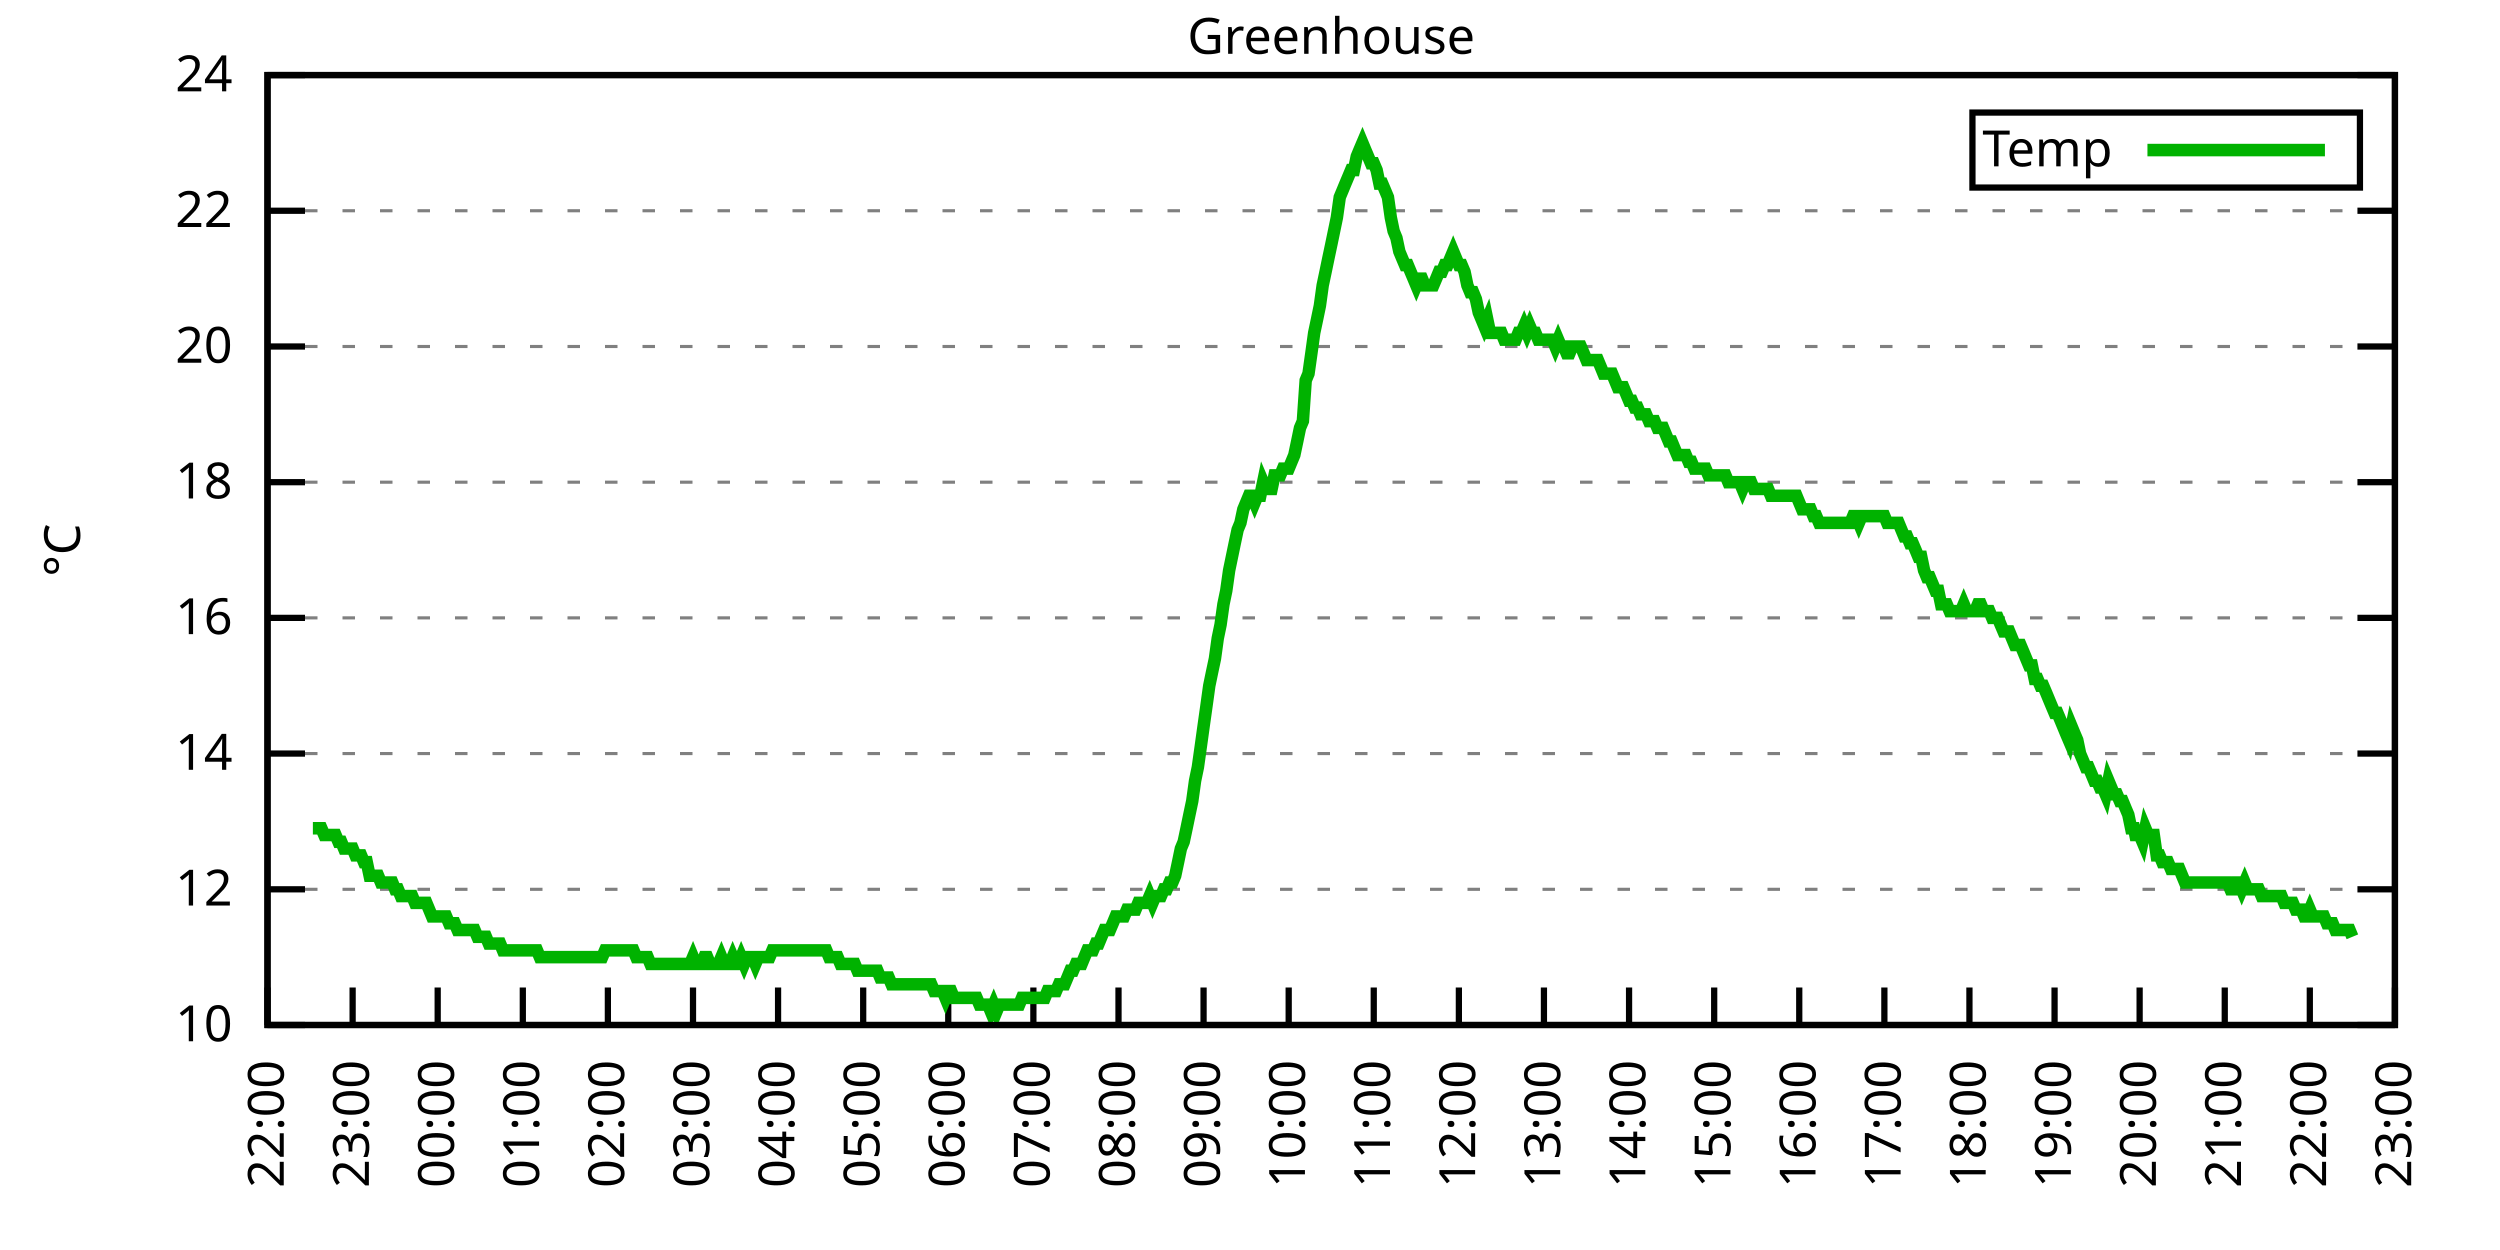
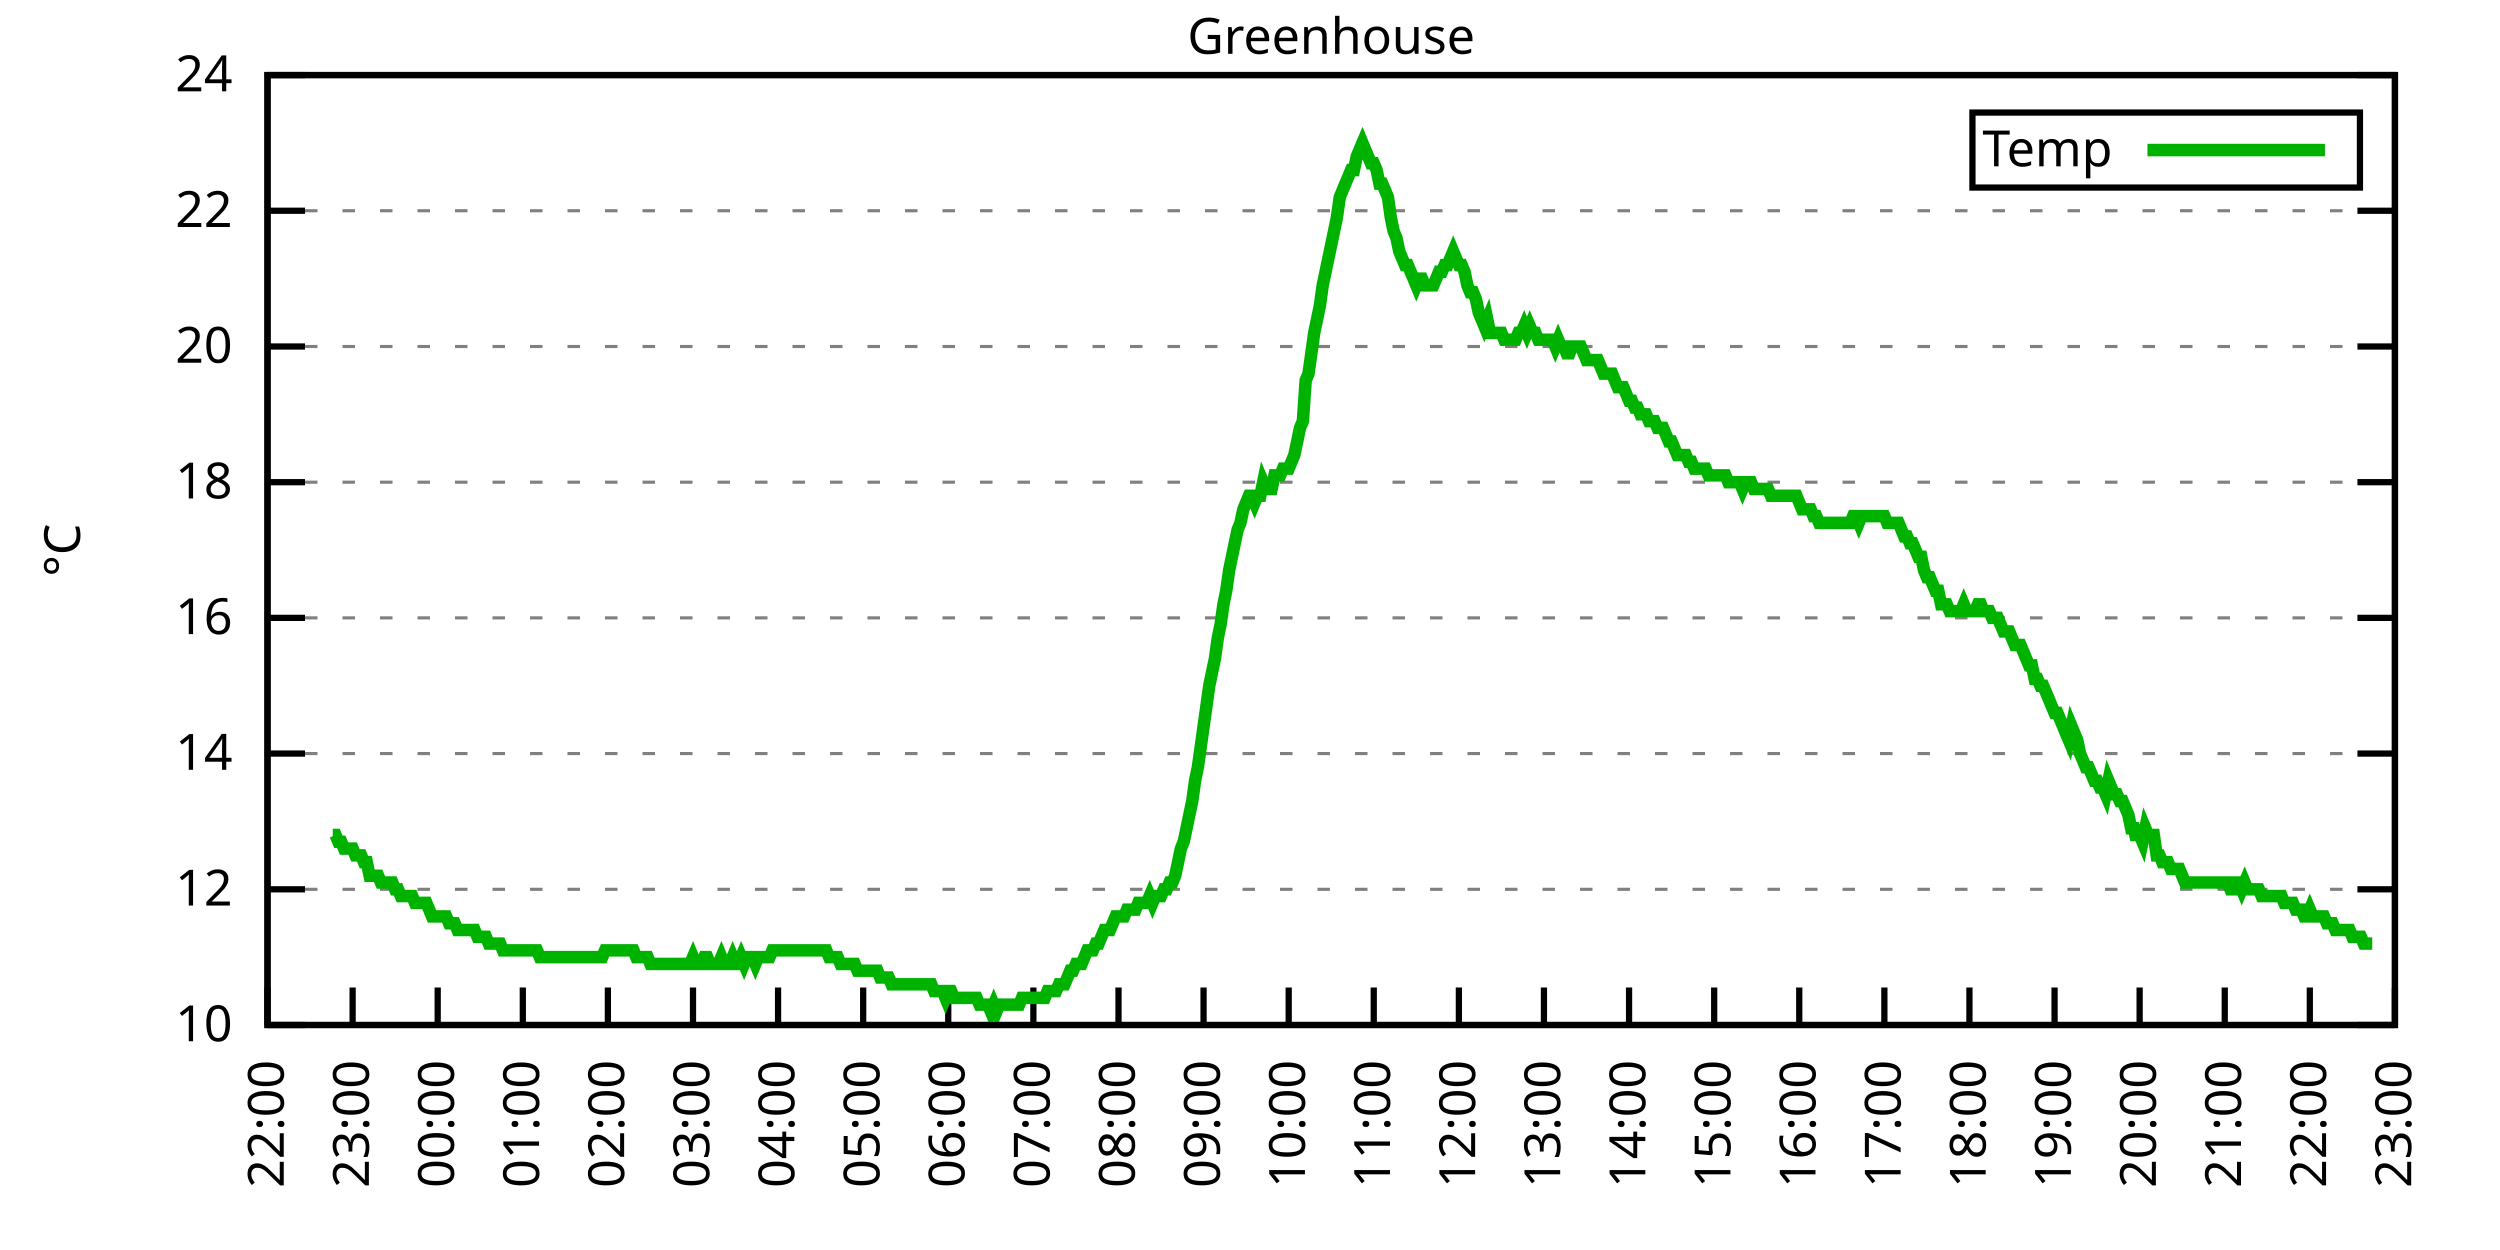
<svg xmlns="http://www.w3.org/2000/svg" xmlns:xlink="http://www.w3.org/1999/xlink" width="400" height="200" viewBox="0 0 400 200">
  <g id="gnuplot_canvas">
    <rect x="0" y="0" width="400" height="200" fill="none" />
    <defs>
      <circle id="gpDot" r="0.5" stroke-width="0.5" stroke="currentColor" />
      <path id="gpPt0" stroke-width="0.333" stroke="currentColor" d="M-1,0 h2 M0,-1 v2" />
      <path id="gpPt1" stroke-width="0.333" stroke="currentColor" d="M-1,-1 L1,1 M1,-1 L-1,1" />
      <path id="gpPt2" stroke-width="0.333" stroke="currentColor" d="M-1,0 L1,0 M0,-1 L0,1 M-1,-1 L1,1 M-1,1 L1,-1" />
      <rect id="gpPt3" stroke-width="0.333" stroke="currentColor" x="-1" y="-1" width="2" height="2" />
      <rect id="gpPt4" stroke-width="0.333" stroke="currentColor" fill="currentColor" x="-1" y="-1" width="2" height="2" />
      <circle id="gpPt5" stroke-width="0.333" stroke="currentColor" cx="0" cy="0" r="1" />
      <use xlink:href="#gpPt5" id="gpPt6" fill="currentColor" stroke="none" />
      <path id="gpPt7" stroke-width="0.333" stroke="currentColor" d="M0,-1.33 L-1.33,0.67 L1.33,0.67 z" />
      <use xlink:href="#gpPt7" id="gpPt8" fill="currentColor" stroke="none" />
      <use xlink:href="#gpPt7" id="gpPt9" stroke="currentColor" transform="rotate(180)" />
      <use xlink:href="#gpPt9" id="gpPt10" fill="currentColor" stroke="none" />
      <use xlink:href="#gpPt3" id="gpPt11" stroke="currentColor" transform="rotate(45)" />
      <use xlink:href="#gpPt11" id="gpPt12" fill="currentColor" stroke="none" />
      <path id="gpPt13" stroke-width="0.333" stroke="currentColor" d="M0,1.330 L1.265,0.411 L0.782,-1.067 L-0.782,-1.076 L-1.265,0.411 z" />
      <use xlink:href="#gpPt13" id="gpPt14" fill="currentColor" stroke="none" />
      <filter id="textbox" filterUnits="objectBoundingBox" x="0" y="0" height="1" width="1">
        <feFlood flood-color="white" flood-opacity="1" result="bgnd" />
        <feComposite in="SourceGraphic" in2="bgnd" operator="atop" />
      </filter>
      <filter id="greybox" filterUnits="objectBoundingBox" x="0" y="0" height="1" width="1">
        <feFlood flood-color="lightgrey" flood-opacity="1" result="grey" />
        <feComposite in="SourceGraphic" in2="grey" operator="atop" />
      </filter>
    </defs>
    <g fill="none" color="white" stroke="currentColor" stroke-width="1.00" stroke-linecap="butt" stroke-linejoin="miter">
</g>
    <g fill="none" color="black" stroke="currentColor" stroke-width="1.00" stroke-linecap="butt" stroke-linejoin="miter">
      <g stroke="none" shape-rendering="crispEdges">
        <polygon fill="rgb(255, 255, 255)" points="42.80,164.00 383.18,164.00 383.18,12.02 42.80,12.02 " />
      </g>
    </g>
    <g fill="none" color="black" stroke="currentColor" stroke-width="1.00" stroke-linecap="butt" stroke-linejoin="miter">
</g>
    <g fill="none" color="black" stroke="black" stroke-width="0.50" stroke-linecap="butt" stroke-linejoin="miter">
</g>
    <g fill="none" color="gray" stroke="currentColor" stroke-width="0.50" stroke-linecap="butt" stroke-linejoin="miter">
      <path stroke="gray" stroke-dasharray="2,4" class="gridline" d="M42.80,164.00 L383.19,164.00  " />
    </g>
    <g fill="none" color="gray" stroke="gray" stroke-width="1.00" stroke-linecap="butt" stroke-linejoin="miter">
</g>
    <g fill="none" color="black" stroke="currentColor" stroke-width="1.00" stroke-linecap="butt" stroke-linejoin="miter">
      <path stroke="black" d="M42.80,164.00 L48.80,164.00 M383.19,164.00 L377.19,164.00  " />
      <g transform="translate(37.20,166.60)" stroke="none" fill="black" font-family="Sans" font-size="8.00" text-anchor="end">
        <text>
          <tspan font-family="Sans"> 10</tspan>
        </text>
      </g>
    </g>
    <g fill="none" color="black" stroke="currentColor" stroke-width="1.00" stroke-linecap="butt" stroke-linejoin="miter">
</g>
    <g fill="none" color="black" stroke="black" stroke-width="0.50" stroke-linecap="butt" stroke-linejoin="miter">
</g>
    <g fill="none" color="gray" stroke="currentColor" stroke-width="0.50" stroke-linecap="butt" stroke-linejoin="miter">
      <path stroke="gray" stroke-dasharray="2,4" class="gridline" d="M42.80,142.29 L383.19,142.29  " />
    </g>
    <g fill="none" color="gray" stroke="gray" stroke-width="1.00" stroke-linecap="butt" stroke-linejoin="miter">
</g>
    <g fill="none" color="black" stroke="currentColor" stroke-width="1.00" stroke-linecap="butt" stroke-linejoin="miter">
      <path stroke="black" d="M42.80,142.29 L48.80,142.29 M383.19,142.29 L377.19,142.29  " />
      <g transform="translate(37.20,144.89)" stroke="none" fill="black" font-family="Sans" font-size="8.00" text-anchor="end">
        <text>
          <tspan font-family="Sans"> 12</tspan>
        </text>
      </g>
    </g>
    <g fill="none" color="black" stroke="currentColor" stroke-width="1.00" stroke-linecap="butt" stroke-linejoin="miter">
</g>
    <g fill="none" color="black" stroke="black" stroke-width="0.50" stroke-linecap="butt" stroke-linejoin="miter">
</g>
    <g fill="none" color="gray" stroke="currentColor" stroke-width="0.50" stroke-linecap="butt" stroke-linejoin="miter">
      <path stroke="gray" stroke-dasharray="2,4" class="gridline" d="M42.80,120.57 L383.19,120.57  " />
    </g>
    <g fill="none" color="gray" stroke="gray" stroke-width="1.00" stroke-linecap="butt" stroke-linejoin="miter">
</g>
    <g fill="none" color="black" stroke="currentColor" stroke-width="1.00" stroke-linecap="butt" stroke-linejoin="miter">
      <path stroke="black" d="M42.80,120.57 L48.80,120.57 M383.19,120.57 L377.19,120.57  " />
      <g transform="translate(37.20,123.17)" stroke="none" fill="black" font-family="Sans" font-size="8.00" text-anchor="end">
        <text>
          <tspan font-family="Sans"> 14</tspan>
        </text>
      </g>
    </g>
    <g fill="none" color="black" stroke="currentColor" stroke-width="1.00" stroke-linecap="butt" stroke-linejoin="miter">
</g>
    <g fill="none" color="black" stroke="black" stroke-width="0.50" stroke-linecap="butt" stroke-linejoin="miter">
</g>
    <g fill="none" color="gray" stroke="currentColor" stroke-width="0.50" stroke-linecap="butt" stroke-linejoin="miter">
      <path stroke="gray" stroke-dasharray="2,4" class="gridline" d="M42.80,98.86 L383.19,98.86  " />
    </g>
    <g fill="none" color="gray" stroke="gray" stroke-width="1.00" stroke-linecap="butt" stroke-linejoin="miter">
</g>
    <g fill="none" color="black" stroke="currentColor" stroke-width="1.00" stroke-linecap="butt" stroke-linejoin="miter">
      <path stroke="black" d="M42.80,98.86 L48.80,98.86 M383.19,98.86 L377.19,98.86  " />
      <g transform="translate(37.20,101.46)" stroke="none" fill="black" font-family="Sans" font-size="8.00" text-anchor="end">
        <text>
          <tspan font-family="Sans"> 16</tspan>
        </text>
      </g>
    </g>
    <g fill="none" color="black" stroke="currentColor" stroke-width="1.00" stroke-linecap="butt" stroke-linejoin="miter">
</g>
    <g fill="none" color="black" stroke="black" stroke-width="0.50" stroke-linecap="butt" stroke-linejoin="miter">
</g>
    <g fill="none" color="gray" stroke="currentColor" stroke-width="0.50" stroke-linecap="butt" stroke-linejoin="miter">
      <path stroke="gray" stroke-dasharray="2,4" class="gridline" d="M42.80,77.15 L383.19,77.15  " />
    </g>
    <g fill="none" color="gray" stroke="gray" stroke-width="1.00" stroke-linecap="butt" stroke-linejoin="miter">
</g>
    <g fill="none" color="black" stroke="currentColor" stroke-width="1.00" stroke-linecap="butt" stroke-linejoin="miter">
      <path stroke="black" d="M42.80,77.15 L48.80,77.15 M383.19,77.15 L377.19,77.15  " />
      <g transform="translate(37.20,79.75)" stroke="none" fill="black" font-family="Sans" font-size="8.00" text-anchor="end">
        <text>
          <tspan font-family="Sans"> 18</tspan>
        </text>
      </g>
    </g>
    <g fill="none" color="black" stroke="currentColor" stroke-width="1.00" stroke-linecap="butt" stroke-linejoin="miter">
</g>
    <g fill="none" color="black" stroke="black" stroke-width="0.50" stroke-linecap="butt" stroke-linejoin="miter">
</g>
    <g fill="none" color="gray" stroke="currentColor" stroke-width="0.50" stroke-linecap="butt" stroke-linejoin="miter">
      <path stroke="gray" stroke-dasharray="2,4" class="gridline" d="M42.80,55.44 L383.19,55.44  " />
    </g>
    <g fill="none" color="gray" stroke="gray" stroke-width="1.00" stroke-linecap="butt" stroke-linejoin="miter">
</g>
    <g fill="none" color="black" stroke="currentColor" stroke-width="1.00" stroke-linecap="butt" stroke-linejoin="miter">
      <path stroke="black" d="M42.80,55.44 L48.80,55.44 M383.19,55.44 L377.19,55.44  " />
      <g transform="translate(37.20,58.04)" stroke="none" fill="black" font-family="Sans" font-size="8.00" text-anchor="end">
        <text>
          <tspan font-family="Sans"> 20</tspan>
        </text>
      </g>
    </g>
    <g fill="none" color="black" stroke="currentColor" stroke-width="1.00" stroke-linecap="butt" stroke-linejoin="miter">
</g>
    <g fill="none" color="black" stroke="black" stroke-width="0.50" stroke-linecap="butt" stroke-linejoin="miter">
</g>
    <g fill="none" color="gray" stroke="currentColor" stroke-width="0.50" stroke-linecap="butt" stroke-linejoin="miter">
      <path stroke="gray" stroke-dasharray="2,4" class="gridline" d="M42.80,33.72 L383.19,33.72  " />
    </g>
    <g fill="none" color="gray" stroke="gray" stroke-width="1.00" stroke-linecap="butt" stroke-linejoin="miter">
</g>
    <g fill="none" color="black" stroke="currentColor" stroke-width="1.00" stroke-linecap="butt" stroke-linejoin="miter">
      <path stroke="black" d="M42.80,33.72 L48.80,33.72 M383.19,33.72 L377.19,33.72  " />
      <g transform="translate(37.20,36.32)" stroke="none" fill="black" font-family="Sans" font-size="8.00" text-anchor="end">
        <text>
          <tspan font-family="Sans"> 22</tspan>
        </text>
      </g>
    </g>
    <g fill="none" color="black" stroke="currentColor" stroke-width="1.00" stroke-linecap="butt" stroke-linejoin="miter">
</g>
    <g fill="none" color="black" stroke="black" stroke-width="0.50" stroke-linecap="butt" stroke-linejoin="miter">
</g>
    <g fill="none" color="gray" stroke="currentColor" stroke-width="0.50" stroke-linecap="butt" stroke-linejoin="miter">
      <path stroke="gray" stroke-dasharray="2,4" class="gridline" d="M42.80,12.01 L383.19,12.01  " />
    </g>
    <g fill="none" color="gray" stroke="gray" stroke-width="1.00" stroke-linecap="butt" stroke-linejoin="miter">
</g>
    <g fill="none" color="black" stroke="currentColor" stroke-width="1.00" stroke-linecap="butt" stroke-linejoin="miter">
      <path stroke="black" d="M42.80,12.01 L48.80,12.01 M383.19,12.01 L377.19,12.01  " />
      <g transform="translate(37.20,14.61)" stroke="none" fill="black" font-family="Sans" font-size="8.00" text-anchor="end">
        <text>
          <tspan font-family="Sans"> 24</tspan>
        </text>
      </g>
    </g>
    <g fill="none" color="black" stroke="currentColor" stroke-width="1.00" stroke-linecap="butt" stroke-linejoin="miter">
      <path stroke="black" d="M42.80,164.00 L42.80,158.00  " />
      <g transform="translate(45.40,169.60) rotate(270.00)" stroke="none" fill="black" font-family="Sans" font-size="8.00" text-anchor="end">
        <text>
          <tspan font-family="Sans">22:00</tspan>
        </text>
      </g>
    </g>
    <g fill="none" color="black" stroke="currentColor" stroke-width="1.00" stroke-linecap="butt" stroke-linejoin="miter">
      <path stroke="black" d="M56.42,164.00 L56.42,158.00  " />
      <g transform="translate(59.02,169.60) rotate(270.00)" stroke="none" fill="black" font-family="Sans" font-size="8.00" text-anchor="end">
        <text>
          <tspan font-family="Sans">23:00</tspan>
        </text>
      </g>
    </g>
    <g fill="none" color="black" stroke="currentColor" stroke-width="1.00" stroke-linecap="butt" stroke-linejoin="miter">
      <path stroke="black" d="M70.03,164.00 L70.03,158.00  " />
      <g transform="translate(72.63,169.60) rotate(270.00)" stroke="none" fill="black" font-family="Sans" font-size="8.00" text-anchor="end">
        <text>
          <tspan font-family="Sans">00:00</tspan>
        </text>
      </g>
    </g>
    <g fill="none" color="black" stroke="currentColor" stroke-width="1.00" stroke-linecap="butt" stroke-linejoin="miter">
      <path stroke="black" d="M83.65,164.00 L83.65,158.00  " />
      <g transform="translate(86.25,169.60) rotate(270.00)" stroke="none" fill="black" font-family="Sans" font-size="8.00" text-anchor="end">
        <text>
          <tspan font-family="Sans">01:00</tspan>
        </text>
      </g>
    </g>
    <g fill="none" color="black" stroke="currentColor" stroke-width="1.00" stroke-linecap="butt" stroke-linejoin="miter">
      <path stroke="black" d="M97.26,164.00 L97.26,158.00  " />
      <g transform="translate(99.86,169.60) rotate(270.00)" stroke="none" fill="black" font-family="Sans" font-size="8.00" text-anchor="end">
        <text>
          <tspan font-family="Sans">02:00</tspan>
        </text>
      </g>
    </g>
    <g fill="none" color="black" stroke="currentColor" stroke-width="1.00" stroke-linecap="butt" stroke-linejoin="miter">
      <path stroke="black" d="M110.88,164.00 L110.88,158.00  " />
      <g transform="translate(113.48,169.60) rotate(270.00)" stroke="none" fill="black" font-family="Sans" font-size="8.00" text-anchor="end">
        <text>
          <tspan font-family="Sans">03:00</tspan>
        </text>
      </g>
    </g>
    <g fill="none" color="black" stroke="currentColor" stroke-width="1.00" stroke-linecap="butt" stroke-linejoin="miter">
      <path stroke="black" d="M124.49,164.00 L124.49,158.00  " />
      <g transform="translate(127.09,169.60) rotate(270.00)" stroke="none" fill="black" font-family="Sans" font-size="8.00" text-anchor="end">
        <text>
          <tspan font-family="Sans">04:00</tspan>
        </text>
      </g>
    </g>
    <g fill="none" color="black" stroke="currentColor" stroke-width="1.00" stroke-linecap="butt" stroke-linejoin="miter">
      <path stroke="black" d="M138.11,164.00 L138.11,158.00  " />
      <g transform="translate(140.71,169.60) rotate(270.00)" stroke="none" fill="black" font-family="Sans" font-size="8.00" text-anchor="end">
        <text>
          <tspan font-family="Sans">05:00</tspan>
        </text>
      </g>
    </g>
    <g fill="none" color="black" stroke="currentColor" stroke-width="1.00" stroke-linecap="butt" stroke-linejoin="miter">
      <path stroke="black" d="M151.72,164.00 L151.72,158.00  " />
      <g transform="translate(154.32,169.60) rotate(270.00)" stroke="none" fill="black" font-family="Sans" font-size="8.00" text-anchor="end">
        <text>
          <tspan font-family="Sans">06:00</tspan>
        </text>
      </g>
    </g>
    <g fill="none" color="black" stroke="currentColor" stroke-width="1.00" stroke-linecap="butt" stroke-linejoin="miter">
      <path stroke="black" d="M165.34,164.00 L165.34,158.00  " />
      <g transform="translate(167.94,169.60) rotate(270.00)" stroke="none" fill="black" font-family="Sans" font-size="8.00" text-anchor="end">
        <text>
          <tspan font-family="Sans">07:00</tspan>
        </text>
      </g>
    </g>
    <g fill="none" color="black" stroke="currentColor" stroke-width="1.00" stroke-linecap="butt" stroke-linejoin="miter">
      <path stroke="black" d="M178.96,164.00 L178.96,158.00  " />
      <g transform="translate(181.56,169.60) rotate(270.00)" stroke="none" fill="black" font-family="Sans" font-size="8.00" text-anchor="end">
        <text>
          <tspan font-family="Sans">08:00</tspan>
        </text>
      </g>
    </g>
    <g fill="none" color="black" stroke="currentColor" stroke-width="1.00" stroke-linecap="butt" stroke-linejoin="miter">
      <path stroke="black" d="M192.57,164.00 L192.57,158.00  " />
      <g transform="translate(195.17,169.60) rotate(270.00)" stroke="none" fill="black" font-family="Sans" font-size="8.00" text-anchor="end">
        <text>
          <tspan font-family="Sans">09:00</tspan>
        </text>
      </g>
    </g>
    <g fill="none" color="black" stroke="currentColor" stroke-width="1.00" stroke-linecap="butt" stroke-linejoin="miter">
      <path stroke="black" d="M206.19,164.00 L206.19,158.00  " />
      <g transform="translate(208.79,169.60) rotate(270.00)" stroke="none" fill="black" font-family="Sans" font-size="8.00" text-anchor="end">
        <text>
          <tspan font-family="Sans">10:00</tspan>
        </text>
      </g>
    </g>
    <g fill="none" color="black" stroke="currentColor" stroke-width="1.00" stroke-linecap="butt" stroke-linejoin="miter">
      <path stroke="black" d="M219.80,164.00 L219.80,158.00  " />
      <g transform="translate(222.40,169.60) rotate(270.00)" stroke="none" fill="black" font-family="Sans" font-size="8.00" text-anchor="end">
        <text>
          <tspan font-family="Sans">11:00</tspan>
        </text>
      </g>
    </g>
    <g fill="none" color="black" stroke="currentColor" stroke-width="1.00" stroke-linecap="butt" stroke-linejoin="miter">
      <path stroke="black" d="M233.42,164.00 L233.42,158.00  " />
      <g transform="translate(236.02,169.60) rotate(270.00)" stroke="none" fill="black" font-family="Sans" font-size="8.00" text-anchor="end">
        <text>
          <tspan font-family="Sans">12:00</tspan>
        </text>
      </g>
    </g>
    <g fill="none" color="black" stroke="currentColor" stroke-width="1.00" stroke-linecap="butt" stroke-linejoin="miter">
      <path stroke="black" d="M247.03,164.00 L247.03,158.00  " />
      <g transform="translate(249.63,169.60) rotate(270.00)" stroke="none" fill="black" font-family="Sans" font-size="8.00" text-anchor="end">
        <text>
          <tspan font-family="Sans">13:00</tspan>
        </text>
      </g>
    </g>
    <g fill="none" color="black" stroke="currentColor" stroke-width="1.00" stroke-linecap="butt" stroke-linejoin="miter">
      <path stroke="black" d="M260.65,164.00 L260.65,158.00  " />
      <g transform="translate(263.25,169.60) rotate(270.00)" stroke="none" fill="black" font-family="Sans" font-size="8.00" text-anchor="end">
        <text>
          <tspan font-family="Sans">14:00</tspan>
        </text>
      </g>
    </g>
    <g fill="none" color="black" stroke="currentColor" stroke-width="1.00" stroke-linecap="butt" stroke-linejoin="miter">
      <path stroke="black" d="M274.27,164.00 L274.27,158.00  " />
      <g transform="translate(276.87,169.60) rotate(270.00)" stroke="none" fill="black" font-family="Sans" font-size="8.00" text-anchor="end">
        <text>
          <tspan font-family="Sans">15:00</tspan>
        </text>
      </g>
    </g>
    <g fill="none" color="black" stroke="currentColor" stroke-width="1.00" stroke-linecap="butt" stroke-linejoin="miter">
      <path stroke="black" d="M287.88,164.00 L287.88,158.00  " />
      <g transform="translate(290.48,169.60) rotate(270.00)" stroke="none" fill="black" font-family="Sans" font-size="8.00" text-anchor="end">
        <text>
          <tspan font-family="Sans">16:00</tspan>
        </text>
      </g>
    </g>
    <g fill="none" color="black" stroke="currentColor" stroke-width="1.00" stroke-linecap="butt" stroke-linejoin="miter">
      <path stroke="black" d="M301.50,164.00 L301.50,158.00  " />
      <g transform="translate(304.10,169.60) rotate(270.00)" stroke="none" fill="black" font-family="Sans" font-size="8.00" text-anchor="end">
        <text>
          <tspan font-family="Sans">17:00</tspan>
        </text>
      </g>
    </g>
    <g fill="none" color="black" stroke="currentColor" stroke-width="1.00" stroke-linecap="butt" stroke-linejoin="miter">
      <path stroke="black" d="M315.11,164.00 L315.11,158.00  " />
      <g transform="translate(317.71,169.60) rotate(270.00)" stroke="none" fill="black" font-family="Sans" font-size="8.00" text-anchor="end">
        <text>
          <tspan font-family="Sans">18:00</tspan>
        </text>
      </g>
    </g>
    <g fill="none" color="black" stroke="currentColor" stroke-width="1.00" stroke-linecap="butt" stroke-linejoin="miter">
      <path stroke="black" d="M328.73,164.00 L328.73,158.00  " />
      <g transform="translate(331.33,169.60) rotate(270.00)" stroke="none" fill="black" font-family="Sans" font-size="8.00" text-anchor="end">
        <text>
          <tspan font-family="Sans">19:00</tspan>
        </text>
      </g>
    </g>
    <g fill="none" color="black" stroke="currentColor" stroke-width="1.00" stroke-linecap="butt" stroke-linejoin="miter">
      <path stroke="black" d="M342.34,164.00 L342.34,158.00  " />
      <g transform="translate(344.94,169.60) rotate(270.00)" stroke="none" fill="black" font-family="Sans" font-size="8.00" text-anchor="end">
        <text>
          <tspan font-family="Sans">20:00</tspan>
        </text>
      </g>
    </g>
    <g fill="none" color="black" stroke="currentColor" stroke-width="1.00" stroke-linecap="butt" stroke-linejoin="miter">
      <path stroke="black" d="M355.96,164.00 L355.96,158.00  " />
      <g transform="translate(358.56,169.60) rotate(270.00)" stroke="none" fill="black" font-family="Sans" font-size="8.00" text-anchor="end">
        <text>
          <tspan font-family="Sans">21:00</tspan>
        </text>
      </g>
    </g>
    <g fill="none" color="black" stroke="currentColor" stroke-width="1.00" stroke-linecap="butt" stroke-linejoin="miter">
      <path stroke="black" d="M369.57,164.00 L369.57,158.00  " />
      <g transform="translate(372.17,169.60) rotate(270.00)" stroke="none" fill="black" font-family="Sans" font-size="8.00" text-anchor="end">
        <text>
          <tspan font-family="Sans">22:00</tspan>
        </text>
      </g>
    </g>
    <g fill="none" color="black" stroke="currentColor" stroke-width="1.00" stroke-linecap="butt" stroke-linejoin="miter">
      <path stroke="black" d="M383.19,164.00 L383.19,158.00  " />
      <g transform="translate(385.79,169.60) rotate(270.00)" stroke="none" fill="black" font-family="Sans" font-size="8.00" text-anchor="end">
        <text>
          <tspan font-family="Sans">23:00</tspan>
        </text>
      </g>
    </g>
    <g fill="none" color="black" stroke="currentColor" stroke-width="1.00" stroke-linecap="butt" stroke-linejoin="miter">
</g>
    <g fill="none" color="black" stroke="currentColor" stroke-width="1.00" stroke-linecap="butt" stroke-linejoin="miter">
      <path stroke="black" d="M42.80,12.01 L42.80,164.00 L383.19,164.00 L383.19,12.01 L42.80,12.01 Z  " />
    </g>
    <g fill="none" color="black" stroke="currentColor" stroke-width="1.00" stroke-linecap="butt" stroke-linejoin="miter">
</g>
    <g fill="none" color="black" stroke="currentColor" stroke-width="1.00" stroke-linecap="butt" stroke-linejoin="miter">
      <path stroke="black" d="M315.59,30.01 L315.59,18.01 L377.59,18.01 L377.59,30.01 L315.59,30.01 Z  " />
    </g>
    <g id="Greenhouse_plot_1">
      <g fill="none" color="white" stroke="black" stroke-width="2.00" stroke-linecap="butt" stroke-linejoin="miter">
</g>
      <g fill="none" color="black" stroke="currentColor" stroke-width="2.00" stroke-linecap="butt" stroke-linejoin="miter">
        <g transform="translate(337.99,26.61)" stroke="none" fill="black" font-family="Sans" font-size="8.00" text-anchor="end">
          <text>
            <tspan font-family="Sans">Temp</tspan>
          </text>
        </g>
      </g>
      <g fill="none" color="black" stroke="currentColor" stroke-width="2.00" stroke-linecap="butt" stroke-linejoin="miter">
-         <path stroke="rgb(  0, 178,   0)" d="M343.59,24.01 L371.99,24.01 M50.06,132.52 L50.52,132.52 L50.97,132.52 L51.42,132.52 L51.88,133.60 L52.33,133.60   L52.78,133.60 L53.24,133.60 L53.69,133.60 L54.15,134.69 L54.60,134.69 L55.05,135.77 L55.51,135.77 L55.96,135.77   L56.42,135.77 L56.87,136.86 L57.32,136.86 L57.78,136.86 L58.23,137.94 L58.68,137.94 L59.14,140.12 L59.59,140.12   L60.05,140.12 L60.50,140.12 L60.95,141.20 L61.41,141.20 L61.86,141.20 L62.32,141.20 L62.77,141.20 L63.22,142.29   L63.68,142.29 L64.13,143.37 L64.58,143.37 L65.04,143.37 L65.49,143.37 L65.95,143.37 L66.40,144.46 L66.85,144.46   L67.31,144.46 L67.76,144.46 L68.22,144.46 L68.67,145.54 L69.12,146.63 L69.58,146.63 L70.03,146.63 L70.49,146.63   L70.94,146.63 L71.39,146.63 L71.85,147.72 L72.30,147.72 L72.75,147.72 L73.21,148.80 L73.66,148.80 L74.12,148.80   L74.57,148.80 L75.02,148.80 L75.48,148.80 L75.93,148.80 L76.39,149.89 L76.84,149.89 L77.29,149.89 L77.75,149.89   L78.20,150.97 L78.65,150.97 L79.11,150.97 L79.56,150.97 L80.02,150.97 L80.47,152.06 L80.92,152.06 L81.38,152.06   L81.83,152.06 L82.29,152.06 L82.74,152.06 L83.19,152.06 L83.65,152.06 L84.10,152.06 L84.55,152.06 L85.01,152.06   L85.46,152.06 L85.92,152.06 L86.37,153.14 L86.82,153.14 L87.28,153.14 L87.73,153.14 L88.19,153.14 L88.64,153.14   L89.09,153.14 L89.55,153.14 L90.00,153.14 L90.45,153.14 L90.91,153.14 L91.36,153.14 L91.82,153.14 L92.27,153.14   L92.72,153.14 L93.18,153.14 L93.63,153.14 L94.09,153.14 L94.54,153.14 L94.99,153.14 L95.45,153.14 L95.90,153.14   L96.35,153.14 L96.81,152.06 L97.26,152.06 L97.72,152.06 L98.17,152.06 L98.62,152.06 L99.08,152.06 L99.53,152.06   L99.99,152.06 L100.44,152.06 L100.89,152.06 L101.35,152.06 L101.80,153.14 L102.25,153.14 L102.71,153.14 L103.16,153.14   L103.62,153.14 L104.07,154.23 L104.52,154.23 L104.98,154.23 L105.43,154.23 L105.89,154.23 L106.34,154.23 L106.79,154.23   L107.25,154.23 L107.70,154.23 L108.15,154.23 L108.61,154.23 L109.06,154.23 L109.52,154.23 L109.97,154.23 L110.42,154.23   L110.88,153.14 L111.33,154.23 L111.79,154.23 L112.24,154.23 L112.69,153.14 L113.15,153.14 L113.60,154.23 L114.05,154.23   L114.51,154.23 L114.96,154.23 L115.42,153.14 L115.87,154.23 L116.32,154.23 L116.78,154.23 L117.23,153.14 L117.69,154.23   L118.14,154.23 L118.59,153.14 L119.05,154.23 L119.50,153.14 L119.96,153.14 L120.41,153.14 L120.86,154.23 L121.32,153.14   L121.77,153.14 L122.22,153.14 L122.68,153.14 L123.13,153.14 L123.59,152.06 L124.04,152.06 L124.49,152.06 L124.95,152.06   L125.40,152.06 L125.86,152.06 L126.31,152.06 L126.76,152.06 L127.22,152.06 L127.67,152.06 L128.12,152.06 L128.58,152.06   L129.03,152.06 L129.49,152.06 L129.94,152.06 L130.39,152.06 L130.85,152.06 L131.30,152.06 L131.76,152.06 L132.21,152.06   L132.66,153.14 L133.12,153.14 L133.57,153.14 L134.02,153.14 L134.48,154.23 L134.93,154.23 L135.39,154.23 L135.84,154.23   L136.29,154.23 L136.75,154.23 L137.20,155.31 L137.66,155.31 L138.11,155.31 L138.56,155.31 L139.02,155.31 L139.47,155.31   L139.92,155.31 L140.38,155.31 L140.83,156.40 L141.29,156.40 L141.74,156.40 L142.19,156.40 L142.65,157.49 L143.10,157.49   L143.56,157.49 L144.01,157.49 L144.46,157.49 L144.92,157.49 L145.37,157.49 L145.82,157.49 L146.28,157.49 L146.73,157.49   L147.19,157.49 L147.64,157.49 L148.09,157.49 L148.55,157.49 L149.00,157.49 L149.46,158.57 L149.91,158.57 L150.36,158.57   L150.82,158.57 L151.27,159.66 L151.72,158.57 L152.18,158.57 L152.63,159.66 L153.09,159.66 L153.54,159.66 L153.99,159.66   L154.45,159.66 L154.90,159.66 L155.36,159.66 L155.81,159.66 L156.26,159.66 L156.72,160.74 L157.17,160.74 L157.62,160.74   L158.08,160.74 L158.53,161.83 L158.99,160.74 L159.44,161.83 L159.89,160.74 L160.35,160.74 L160.80,160.74 L161.26,160.74   L161.71,160.74 L162.16,160.74 L162.62,160.74 L163.07,160.74 L163.52,159.66 L163.98,159.66 L164.43,159.66 L164.89,159.66   L165.34,159.66 L165.79,159.66 L166.25,159.66 L166.70,159.66 L167.16,159.66 L167.61,158.57 L168.06,158.57 L168.52,158.57   L168.97,158.57 L169.43,157.49 L169.88,157.49 L170.33,157.49 L170.79,156.40 L171.24,155.31 L171.69,155.31 L172.15,154.23   L172.60,154.23 L173.06,154.23 L173.51,153.14 L173.96,152.06 L174.42,152.06 L174.87,152.06 L175.33,150.97 L175.78,150.97   L176.23,149.89 L176.69,148.80 L177.14,148.80 L177.59,148.80 L178.05,147.72 L178.50,146.63 L178.96,146.63 L179.41,146.63   L179.86,146.63 L180.32,145.54 L180.77,145.54 L181.23,145.54 L181.68,145.54 L182.13,144.46 L182.59,144.46 L183.04,144.46   L183.49,144.46 L183.95,143.37 L184.40,144.46 L184.86,143.37 L185.31,143.37 L185.76,143.37 L186.22,142.29 L186.67,142.29   L187.13,141.20 L187.58,141.20 L188.03,140.12 L188.49,137.94 L188.94,135.77 L189.39,134.69 L189.85,132.52 L190.30,130.35   L190.76,128.17 L191.21,124.92 L191.66,122.75 L192.12,119.49 L192.57,116.23 L193.03,112.97 L193.48,109.72 L193.93,107.55   L194.39,105.38 L194.84,102.12 L195.29,99.95 L195.75,96.69 L196.20,94.52 L196.66,91.26 L197.11,89.09 L197.56,86.92   L198.02,84.75 L198.47,83.66 L198.93,81.49 L199.38,80.41 L199.83,79.32 L200.29,79.32 L200.74,80.41 L201.19,79.32   L201.65,79.32 L202.10,77.15 L202.56,78.23 L203.01,78.23 L203.46,78.23 L203.92,76.06 L204.37,76.06 L204.83,76.06   L205.28,74.98 L205.73,74.98 L206.19,74.98 L206.64,73.89 L207.09,72.81 L207.55,70.63 L208.00,68.46 L208.46,67.38   L208.91,60.86 L209.36,59.78 L209.82,56.52 L210.27,53.26 L210.73,51.09 L211.18,48.92 L211.63,45.66 L212.09,43.49   L212.54,41.32 L213.00,39.15 L213.45,36.98 L213.90,34.81 L214.36,31.55 L214.81,30.47 L215.26,29.38 L215.72,28.29   L216.17,27.21 L216.63,27.21 L217.08,25.04 L217.53,23.95 L217.99,22.87 L218.44,23.95 L218.90,25.04 L219.35,26.12   L219.80,26.12 L220.26,27.21 L220.71,29.38 L221.16,29.38 L221.62,30.47 L222.07,31.55 L222.53,34.81 L222.98,36.98   L223.43,38.07 L223.89,40.24 L224.34,41.32 L224.80,42.41 L225.25,42.41 L225.70,43.49 L226.16,44.58 L226.61,45.66   L227.06,44.58 L227.52,44.58 L227.97,45.66 L228.43,45.66 L228.88,45.66 L229.33,45.66 L229.79,44.58 L230.24,43.49   L230.70,43.49 L231.15,42.41 L231.60,42.41 L232.06,41.32 L232.51,40.24 L232.96,41.32 L233.42,42.41 L233.87,42.41   L234.33,43.49 L234.78,45.66 L235.23,46.75 L235.69,46.75 L236.14,47.84 L236.60,50.01 L237.05,51.09 L237.50,52.18   L237.96,51.09 L238.41,53.26 L238.86,53.26 L239.32,53.26 L239.77,53.26 L240.23,53.26 L240.68,54.35 L241.13,54.35   L241.59,54.35 L242.04,54.35 L242.50,54.35 L242.95,53.26 L243.40,53.26 L243.86,52.18 L244.31,53.26 L244.76,52.18   L245.22,53.26 L245.67,53.26 L246.13,54.35 L246.58,54.35 L247.03,54.35 L247.49,54.35 L247.94,54.35 L248.40,54.35   L248.85,55.44 L249.30,54.35 L249.76,55.44 L250.21,55.44 L250.66,56.52 L251.12,56.52 L251.57,55.44 L252.03,55.44   L252.48,55.44 L252.93,55.44 L253.39,56.52 L253.84,57.61 L254.30,57.61 L254.75,57.61 L255.20,57.61 L255.66,57.61   L256.11,58.69 L256.56,59.78 L257.02,59.78 L257.47,59.78 L257.93,59.78 L258.38,60.86 L258.83,61.95 L259.29,61.95   L259.74,61.95 L260.20,63.04 L260.65,64.12 L261.10,64.12 L261.56,65.21 L262.01,65.21 L262.47,66.29 L262.92,66.29   L263.37,66.29 L263.83,67.38 L264.28,67.38 L264.73,67.38 L265.19,68.46 L265.64,68.46 L266.10,68.46 L266.55,69.55   L267.00,70.63 L267.46,70.63 L267.91,71.72 L268.37,72.81 L268.82,72.81 L269.27,72.81 L269.73,72.81 L270.18,73.89   L270.63,73.89 L271.09,74.98 L271.54,74.98 L272.00,74.98 L272.45,74.98 L272.90,74.98 L273.36,76.06 L273.81,76.06   L274.27,76.06 L274.72,76.06 L275.17,76.06 L275.63,76.06 L276.08,76.06 L276.53,77.15 L276.99,77.15 L277.44,77.15   L277.90,77.15 L278.35,77.15 L278.80,78.23 L279.26,77.15 L279.71,77.15 L280.17,77.15 L280.62,78.23 L281.07,78.23   L281.53,78.23 L281.98,78.23 L282.43,78.23 L282.89,78.23 L283.34,79.32 L283.80,79.32 L284.25,79.32 L284.70,79.32   L285.16,79.32 L285.61,79.32 L286.07,79.32 L286.52,79.32 L286.97,79.32 L287.43,79.32 L287.88,80.41 L288.33,81.49   L288.79,81.49 L289.24,81.49 L289.70,81.49 L290.15,82.58 L290.60,82.58 L291.06,83.66 L291.51,83.66 L291.97,83.66   L292.42,83.66 L292.87,83.66 L293.33,83.66 L293.78,83.66 L294.23,83.66 L294.69,83.66 L295.14,83.66 L295.60,83.66   L296.05,83.66 L296.50,82.58 L296.96,82.58 L297.41,83.66 L297.87,82.58 L298.32,82.58 L298.77,82.58 L299.23,82.58   L299.68,82.58 L300.13,82.58 L300.59,82.58 L301.04,82.58 L301.50,82.58 L301.95,83.66 L302.40,83.66 L302.86,83.66   L303.31,83.66 L303.77,83.66 L304.22,84.75 L304.67,85.83 L305.13,85.83 L305.58,86.92 L306.03,86.92 L306.49,88.00   L306.94,89.09 L307.40,89.09 L307.85,91.26 L308.30,92.35 L308.76,92.35 L309.21,93.43 L309.67,94.52 L310.12,94.52   L310.57,96.69 L311.03,96.69 L311.48,96.69 L311.94,97.78 L312.39,97.78 L312.84,97.78 L313.30,97.78 L313.75,97.78   L314.20,96.69 L314.66,97.78 L315.11,97.78 L315.57,97.78 L316.02,97.78 L316.47,96.69 L316.93,96.69 L317.38,97.78   L317.84,97.78 L318.29,97.78 L318.74,98.86 L319.20,98.86 L319.65,98.86 L320.10,99.95 L320.56,101.03 L321.01,101.03   L321.47,101.03 L321.92,102.12 L322.37,103.20 L322.83,103.20 L323.28,103.20 L323.74,104.29 L324.19,105.38 L324.64,106.46   L325.10,106.46 L325.55,108.63 L326.00,108.63 L326.46,109.72 L326.91,109.72 L327.37,110.80 L327.82,111.89 L328.27,112.97   L328.73,114.06 L329.18,114.06 L329.64,115.15 L330.09,116.23 L330.54,117.32 L331.00,118.40 L331.45,116.23 L331.90,117.32   L332.36,118.40 L332.81,120.57 L333.27,121.66 L333.72,122.75 L334.17,122.75 L334.63,123.83 L335.08,124.92 L335.54,124.92   L335.99,126.00 L336.44,126.00 L336.90,127.09 L337.35,124.92 L337.80,126.00 L338.26,127.09 L338.71,127.09 L339.17,128.17   L339.62,128.17 L340.07,129.26 L340.53,130.35 L340.98,132.52 L341.44,132.52 L341.66,133.60 L342.34,133.60 L342.80,134.69   L343.25,132.52 L343.70,133.60 L344.16,133.60 L344.61,133.60 L345.07,136.86 L345.52,136.86 L345.97,137.94 L346.43,137.94   L346.88,137.94 L347.34,139.03 L347.79,139.03 L348.24,139.03 L348.70,139.03 L349.15,140.12 L349.60,141.20 L350.06,141.20   L350.51,141.20 L350.97,141.20 L351.42,141.20 L351.87,141.20 L352.33,141.20 L352.78,141.20 L353.24,141.20 L353.69,141.20   L354.14,141.20 L354.60,141.20 L355.05,141.20 L355.50,141.20 L355.96,141.20 L356.41,141.20 L356.87,142.29 L357.32,142.29   L357.77,141.20 L358.23,141.20 L358.68,142.29 L359.14,141.20 L359.59,142.29 L360.04,142.29 L360.50,142.29 L360.95,142.29   L361.41,142.29 L361.86,143.37 L362.31,143.37 L362.77,143.37 L363.22,143.37 L363.67,143.37 L364.13,143.37 L364.58,143.37   L365.04,143.37 L365.49,144.46 L365.94,144.46 L366.40,144.46 L366.85,144.46 L367.31,145.54 L367.76,145.54 L368.21,145.54   L368.67,146.63 L369.12,146.63 L369.57,145.54 L370.03,146.63 L370.48,146.63 L370.94,146.63 L371.39,146.63 L371.84,146.63   L372.30,147.72 L372.75,147.72 L373.21,147.72 L373.66,148.80 L374.11,148.80 L374.57,148.80 L375.02,148.80 L375.47,148.80   L375.93,148.80 L376.38,149.89  " />
+         <path stroke="rgb(  0, 178,   0)" d="M343.59,24.01 L371.99,24.01 M53.24,133.60 L53.69,133.60 L54.15,134.69 L54.60,134.69 L55.05,135.77 L55.51,135.77   L55.96,135.77 L56.42,135.77 L56.87,136.86 L57.32,136.86 L57.78,136.86 L58.23,137.94 L58.68,137.94 L59.14,140.12   L59.59,140.12 L60.05,140.12 L60.50,140.12 L60.95,141.20 L61.41,141.20 L61.86,141.20 L62.32,141.20 L62.77,141.20   L63.22,142.29 L63.68,142.29 L64.13,143.37 L64.58,143.37 L65.04,143.37 L65.49,143.37 L65.95,143.37 L66.40,144.46   L66.85,144.46 L67.31,144.46 L67.76,144.46 L68.22,144.46 L68.67,145.54 L69.12,146.63 L69.58,146.63 L70.03,146.63   L70.49,146.63 L70.94,146.63 L71.39,146.63 L71.85,147.72 L72.30,147.72 L72.75,147.72 L73.21,148.80 L73.66,148.80   L74.12,148.80 L74.57,148.80 L75.02,148.80 L75.48,148.80 L75.93,148.80 L76.39,149.89 L76.84,149.89 L77.29,149.89   L77.75,149.89 L78.20,150.97 L78.65,150.97 L79.11,150.97 L79.56,150.97 L80.02,150.97 L80.47,152.06 L80.92,152.06   L81.38,152.06 L81.83,152.06 L82.29,152.06 L82.74,152.06 L83.19,152.06 L83.65,152.06 L84.10,152.06 L84.55,152.06   L85.01,152.06 L85.46,152.06 L85.92,152.06 L86.37,153.14 L86.82,153.14 L87.28,153.14 L87.73,153.14 L88.19,153.14   L88.64,153.14 L89.09,153.14 L89.55,153.14 L90.00,153.14 L90.45,153.14 L90.91,153.14 L91.36,153.14 L91.82,153.14   L92.27,153.14 L92.72,153.14 L93.18,153.14 L93.63,153.14 L94.09,153.14 L94.54,153.14 L94.99,153.14 L95.45,153.14   L95.90,153.14 L96.35,153.14 L96.81,152.06 L97.26,152.06 L97.72,152.06 L98.17,152.06 L98.62,152.06 L99.08,152.06   L99.53,152.06 L99.99,152.06 L100.44,152.06 L100.89,152.06 L101.35,152.06 L101.80,153.14 L102.25,153.14 L102.71,153.14   L103.16,153.14 L103.62,153.14 L104.07,154.23 L104.52,154.23 L104.98,154.23 L105.43,154.23 L105.89,154.23 L106.34,154.23   L106.79,154.23 L107.25,154.23 L107.70,154.23 L108.15,154.23 L108.61,154.23 L109.06,154.23 L109.52,154.23 L109.97,154.23   L110.42,154.23 L110.88,153.14 L111.33,154.23 L111.79,154.23 L112.24,154.23 L112.69,153.14 L113.15,153.14 L113.60,154.23   L114.05,154.23 L114.51,154.23 L114.96,154.23 L115.42,153.14 L115.87,154.23 L116.32,154.23 L116.78,154.23 L117.23,153.14   L117.69,154.23 L118.14,154.23 L118.59,153.14 L119.05,154.23 L119.50,153.14 L119.96,153.14 L120.41,153.14 L120.86,154.23   L121.32,153.14 L121.77,153.14 L122.22,153.14 L122.68,153.14 L123.13,153.14 L123.59,152.06 L124.04,152.06 L124.49,152.06   L124.95,152.06 L125.40,152.06 L125.86,152.06 L126.31,152.06 L126.76,152.06 L127.22,152.06 L127.67,152.06 L128.12,152.06   L128.58,152.06 L129.03,152.06 L129.49,152.06 L129.94,152.06 L130.39,152.06 L130.85,152.06 L131.30,152.06 L131.76,152.06   L132.21,152.06 L132.66,153.14 L133.12,153.14 L133.57,153.14 L134.02,153.14 L134.48,154.23 L134.93,154.23 L135.39,154.23   L135.84,154.23 L136.29,154.23 L136.75,154.23 L137.20,155.31 L137.66,155.31 L138.11,155.31 L138.56,155.31 L139.02,155.31   L139.47,155.31 L139.92,155.31 L140.38,155.31 L140.83,156.40 L141.29,156.40 L141.74,156.40 L142.19,156.40 L142.65,157.49   L143.10,157.49 L143.56,157.49 L144.01,157.49 L144.46,157.49 L144.92,157.49 L145.37,157.49 L145.82,157.49 L146.28,157.49   L146.73,157.49 L147.19,157.49 L147.64,157.49 L148.09,157.49 L148.55,157.49 L149.00,157.49 L149.46,158.57 L149.91,158.57   L150.36,158.57 L150.82,158.57 L151.27,159.66 L151.72,158.57 L152.18,158.57 L152.63,159.66 L153.09,159.66 L153.54,159.66   L153.99,159.66 L154.45,159.66 L154.90,159.66 L155.36,159.66 L155.81,159.66 L156.26,159.66 L156.72,160.74 L157.17,160.74   L157.62,160.74 L158.08,160.74 L158.53,161.83 L158.99,160.74 L159.44,161.83 L159.89,160.74 L160.35,160.74 L160.80,160.74   L161.26,160.74 L161.71,160.74 L162.16,160.74 L162.62,160.74 L163.07,160.74 L163.52,159.66 L163.98,159.66 L164.43,159.66   L164.89,159.66 L165.34,159.66 L165.79,159.66 L166.25,159.66 L166.70,159.66 L167.16,159.66 L167.61,158.57 L168.06,158.57   L168.52,158.57 L168.97,158.57 L169.43,157.49 L169.88,157.49 L170.33,157.49 L170.79,156.40 L171.24,155.31 L171.69,155.31   L172.15,154.23 L172.60,154.23 L173.06,154.23 L173.51,153.14 L173.96,152.06 L174.42,152.06 L174.87,152.06 L175.33,150.97   L175.78,150.97 L176.23,149.89 L176.69,148.80 L177.14,148.80 L177.59,148.80 L178.05,147.72 L178.50,146.63 L178.96,146.63   L179.41,146.63 L179.86,146.63 L180.32,145.54 L180.77,145.54 L181.23,145.54 L181.68,145.54 L182.13,144.46 L182.59,144.46   L183.04,144.46 L183.49,144.46 L183.95,143.37 L184.40,144.46 L184.86,143.37 L185.31,143.37 L185.76,143.37 L186.22,142.29   L186.67,142.29 L187.13,141.20 L187.58,141.20 L188.03,140.12 L188.49,137.94 L188.94,135.77 L189.39,134.69 L189.85,132.52   L190.30,130.35 L190.76,128.17 L191.21,124.92 L191.66,122.75 L192.12,119.49 L192.57,116.23 L193.03,112.97 L193.48,109.72   L193.93,107.55 L194.39,105.38 L194.84,102.12 L195.29,99.95 L195.75,96.69 L196.20,94.52 L196.66,91.26 L197.11,89.09   L197.56,86.92 L198.02,84.75 L198.47,83.66 L198.93,81.49 L199.38,80.41 L199.83,79.32 L200.29,79.32 L200.74,80.41   L201.19,79.32 L201.65,79.32 L202.10,77.15 L202.56,78.23 L203.01,78.23 L203.46,78.23 L203.92,76.06 L204.37,76.06   L204.83,76.06 L205.28,74.98 L205.73,74.98 L206.19,74.98 L206.64,73.89 L207.09,72.81 L207.55,70.63 L208.00,68.46   L208.46,67.38 L208.91,60.86 L209.36,59.78 L209.82,56.52 L210.27,53.26 L210.73,51.09 L211.18,48.92 L211.63,45.66   L212.09,43.49 L212.54,41.32 L213.00,39.15 L213.45,36.98 L213.90,34.81 L214.36,31.55 L214.81,30.47 L215.26,29.38   L215.72,28.29 L216.17,27.21 L216.63,27.21 L217.08,25.04 L217.53,23.95 L217.99,22.87 L218.44,23.95 L218.90,25.04   L219.35,26.12 L219.80,26.12 L220.26,27.21 L220.71,29.38 L221.16,29.38 L221.62,30.47 L222.07,31.55 L222.53,34.81   L222.98,36.98 L223.43,38.07 L223.89,40.24 L224.34,41.32 L224.80,42.41 L225.25,42.41 L225.70,43.49 L226.16,44.58   L226.61,45.66 L227.06,44.58 L227.52,44.58 L227.97,45.66 L228.43,45.66 L228.88,45.66 L229.33,45.66 L229.79,44.58   L230.24,43.49 L230.70,43.49 L231.15,42.41 L231.60,42.41 L232.06,41.32 L232.51,40.24 L232.96,41.32 L233.42,42.41   L233.87,42.41 L234.33,43.49 L234.78,45.66 L235.23,46.75 L235.69,46.75 L236.14,47.84 L236.60,50.01 L237.05,51.09   L237.50,52.18 L237.96,51.09 L238.41,53.26 L238.86,53.26 L239.32,53.26 L239.77,53.26 L240.23,53.26 L240.68,54.35   L241.13,54.35 L241.59,54.35 L242.04,54.35 L242.50,54.35 L242.95,53.26 L243.40,53.26 L243.86,52.18 L244.31,53.26   L244.76,52.18 L245.22,53.26 L245.67,53.26 L246.13,54.35 L246.58,54.35 L247.03,54.35 L247.49,54.35 L247.94,54.35   L248.40,54.35 L248.85,55.44 L249.30,54.35 L249.76,55.44 L250.21,55.44 L250.66,56.52 L251.12,56.52 L251.57,55.44   L252.03,55.44 L252.48,55.44 L252.93,55.44 L253.39,56.52 L253.84,57.61 L254.30,57.61 L254.75,57.61 L255.20,57.61   L255.66,57.61 L256.11,58.69 L256.56,59.78 L257.02,59.78 L257.47,59.78 L257.93,59.78 L258.38,60.86 L258.83,61.95   L259.29,61.95 L259.74,61.95 L260.20,63.04 L260.65,64.12 L261.10,64.12 L261.56,65.21 L262.01,65.21 L262.47,66.29   L262.92,66.29 L263.37,66.29 L263.83,67.38 L264.28,67.38 L264.73,67.38 L265.19,68.46 L265.64,68.46 L266.10,68.46   L266.55,69.55 L267.00,70.63 L267.46,70.63 L267.91,71.72 L268.37,72.81 L268.82,72.81 L269.27,72.81 L269.73,72.81   L270.18,73.89 L270.63,73.89 L271.09,74.98 L271.54,74.98 L272.00,74.98 L272.45,74.98 L272.90,74.98 L273.36,76.06   L273.81,76.06 L274.27,76.06 L274.72,76.06 L275.17,76.06 L275.63,76.06 L276.08,76.06 L276.53,77.15 L276.99,77.15   L277.44,77.15 L277.90,77.15 L278.35,77.15 L278.80,78.23 L279.26,77.15 L279.71,77.15 L280.17,77.15 L280.62,78.23   L281.07,78.23 L281.53,78.23 L281.98,78.23 L282.43,78.23 L282.89,78.23 L283.34,79.32 L283.80,79.32 L284.25,79.32   L284.70,79.32 L285.16,79.32 L285.61,79.32 L286.07,79.32 L286.52,79.32 L286.97,79.32 L287.43,79.32 L287.88,80.41   L288.33,81.49 L288.79,81.49 L289.24,81.49 L289.70,81.49 L290.15,82.58 L290.60,82.58 L291.06,83.66 L291.51,83.66   L291.97,83.66 L292.42,83.66 L292.87,83.66 L293.33,83.66 L293.78,83.66 L294.23,83.66 L294.69,83.66 L295.14,83.66   L295.60,83.66 L296.05,83.66 L296.50,82.58 L296.96,82.58 L297.41,83.66 L297.87,82.58 L298.32,82.58 L298.77,82.58   L299.23,82.58 L299.68,82.58 L300.13,82.58 L300.59,82.58 L301.04,82.58 L301.50,82.58 L301.95,83.66 L302.40,83.66   L302.86,83.66 L303.31,83.66 L303.77,83.66 L304.22,84.75 L304.67,85.83 L305.13,85.83 L305.58,86.92 L306.03,86.92   L306.49,88.00 L306.94,89.09 L307.40,89.09 L307.85,91.26 L308.30,92.35 L308.76,92.35 L309.21,93.43 L309.67,94.52   L310.12,94.52 L310.57,96.69 L311.03,96.69 L311.48,96.69 L311.94,97.78 L312.39,97.78 L312.84,97.78 L313.30,97.78   L313.75,97.78 L314.20,96.69 L314.66,97.78 L315.11,97.78 L315.57,97.78 L316.02,97.78 L316.47,96.69 L316.93,96.69   L317.38,97.78 L317.84,97.78 L318.29,97.78 L318.74,98.86 L319.20,98.86 L319.65,98.86 L320.10,99.95 L320.56,101.03   L321.01,101.03 L321.47,101.03 L321.92,102.12 L322.37,103.20 L322.83,103.20 L323.28,103.20 L323.74,104.29 L324.19,105.38   L324.64,106.46 L325.10,106.46 L325.55,108.63 L326.00,108.63 L326.46,109.72 L326.91,109.72 L327.37,110.80 L327.82,111.89   L328.27,112.97 L328.73,114.06 L329.18,114.06 L329.64,115.15 L330.09,116.23 L330.54,117.32 L331.00,118.40 L331.45,116.23   L331.90,117.32 L332.36,118.40 L332.81,120.57 L333.27,121.66 L333.72,122.75 L334.17,122.75 L334.63,123.83 L335.08,124.92   L335.54,124.92 L335.99,126.00 L336.44,126.00 L336.90,127.09 L337.35,124.92 L337.80,126.00 L338.26,127.09 L338.71,127.09   L339.17,128.17 L339.62,128.17 L340.07,129.26 L340.53,130.35 L340.98,132.52 L341.44,132.52 L341.66,133.60 L342.34,133.60   L342.80,134.69 L343.25,132.52 L343.70,133.60 L344.16,133.60 L344.61,133.60 L345.07,136.86 L345.52,136.86 L345.97,137.94   L346.43,137.94 L346.88,137.94 L347.34,139.03 L347.79,139.03 L348.24,139.03 L348.70,139.03 L349.15,140.12 L349.60,141.20   L350.06,141.20 L350.51,141.20 L350.97,141.20 L351.42,141.20 L351.87,141.20 L352.33,141.20 L352.78,141.20 L353.24,141.20   L353.69,141.20 L354.14,141.20 L354.60,141.20 L355.05,141.20 L355.50,141.20 L355.96,141.20 L356.41,141.20 L356.87,142.29   L357.32,142.29 L357.77,141.20 L358.23,141.20 L358.68,142.29 L359.14,141.20 L359.59,142.29 L360.04,142.29 L360.50,142.29   L360.95,142.29 L361.41,142.29 L361.86,143.37 L362.31,143.37 L362.77,143.37 L363.22,143.37 L363.67,143.37 L364.13,143.37   L364.58,143.37 L365.04,143.37 L365.49,144.46 L365.94,144.46 L366.40,144.46 L366.85,144.46 L367.31,145.54 L367.76,145.54   L368.21,145.54 L368.67,146.63 L369.12,146.63 L369.57,145.54 L370.03,146.63 L370.48,146.63 L370.94,146.63 L371.39,146.63   L371.84,146.63 L372.30,147.72 L372.75,147.72 L373.21,147.72 L373.66,148.80 L374.11,148.80 L374.57,148.80 L375.02,148.80   L375.47,148.80 L375.93,148.80 L376.38,149.89 L376.84,149.89 L377.29,149.89 L377.74,149.89 L378.20,150.97 L378.65,150.97   L379.11,150.97 L379.56,150.97  " />
      </g>
    </g>
    <g fill="none" color="black" stroke="currentColor" stroke-width="2.00" stroke-linecap="butt" stroke-linejoin="miter">
</g>
    <g fill="none" color="black" stroke="black" stroke-width="1.00" stroke-linecap="butt" stroke-linejoin="miter">
</g>
    <g fill="none" color="black" stroke="currentColor" stroke-width="1.00" stroke-linecap="butt" stroke-linejoin="miter">
      <path stroke="black" d="M42.80,12.01 L42.80,164.00 L383.19,164.00 L383.19,12.01 L42.80,12.01 Z  " />
      <g transform="translate(12.80,88.01) rotate(270.00)" stroke="none" fill="black" font-family="Sans" font-size="8.00" text-anchor="middle">
        <text>
          <tspan font-family="Sans">°C</tspan>
        </text>
      </g>
    </g>
    <g fill="none" color="black" stroke="currentColor" stroke-width="1.00" stroke-linecap="butt" stroke-linejoin="miter">
</g>
    <g fill="none" color="black" stroke="currentColor" stroke-width="1.00" stroke-linecap="butt" stroke-linejoin="miter">
      <g transform="translate(212.99,8.61)" stroke="none" fill="black" font-family="Sans" font-size="8.00" text-anchor="middle">
        <text>
          <tspan font-family="Sans">Greenhouse</tspan>
        </text>
      </g>
    </g>
    <g fill="none" color="black" stroke="currentColor" stroke-width="1.00" stroke-linecap="butt" stroke-linejoin="miter">
</g>
  </g>
</svg>
